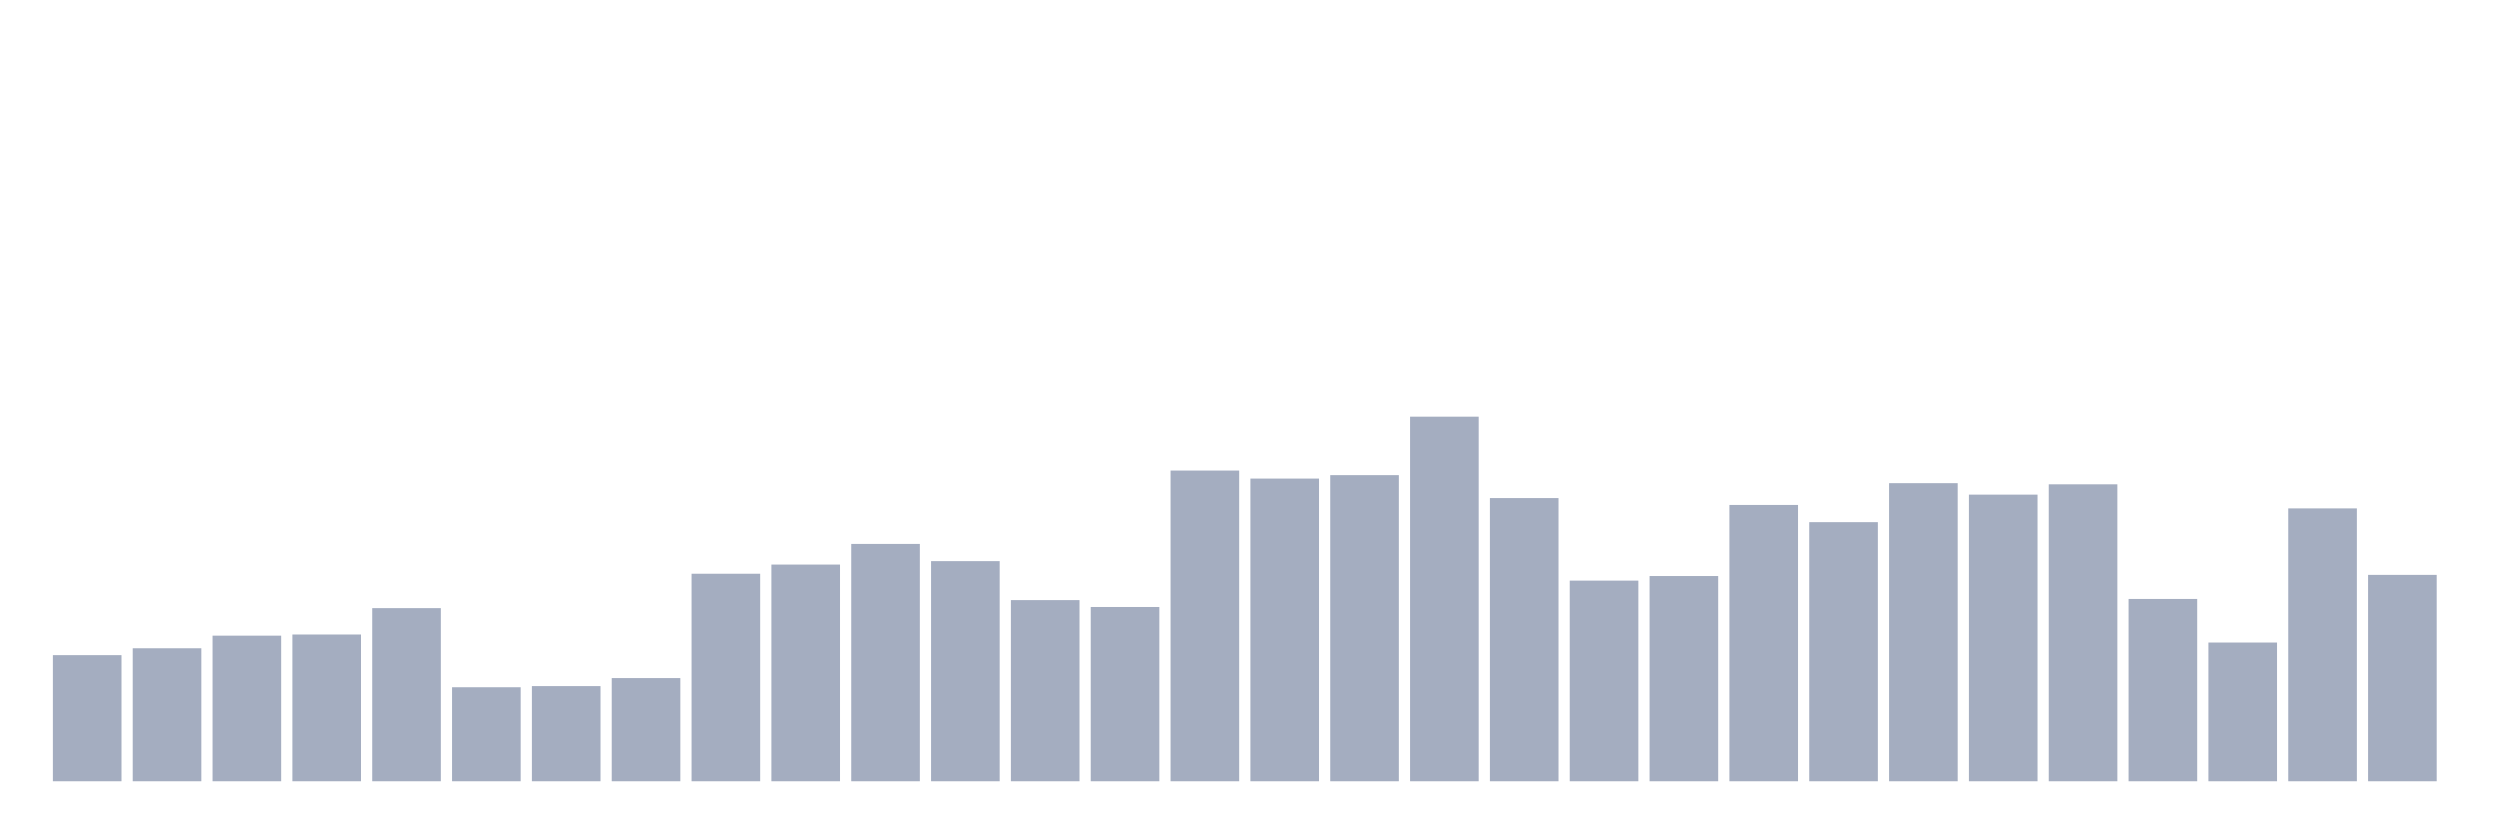
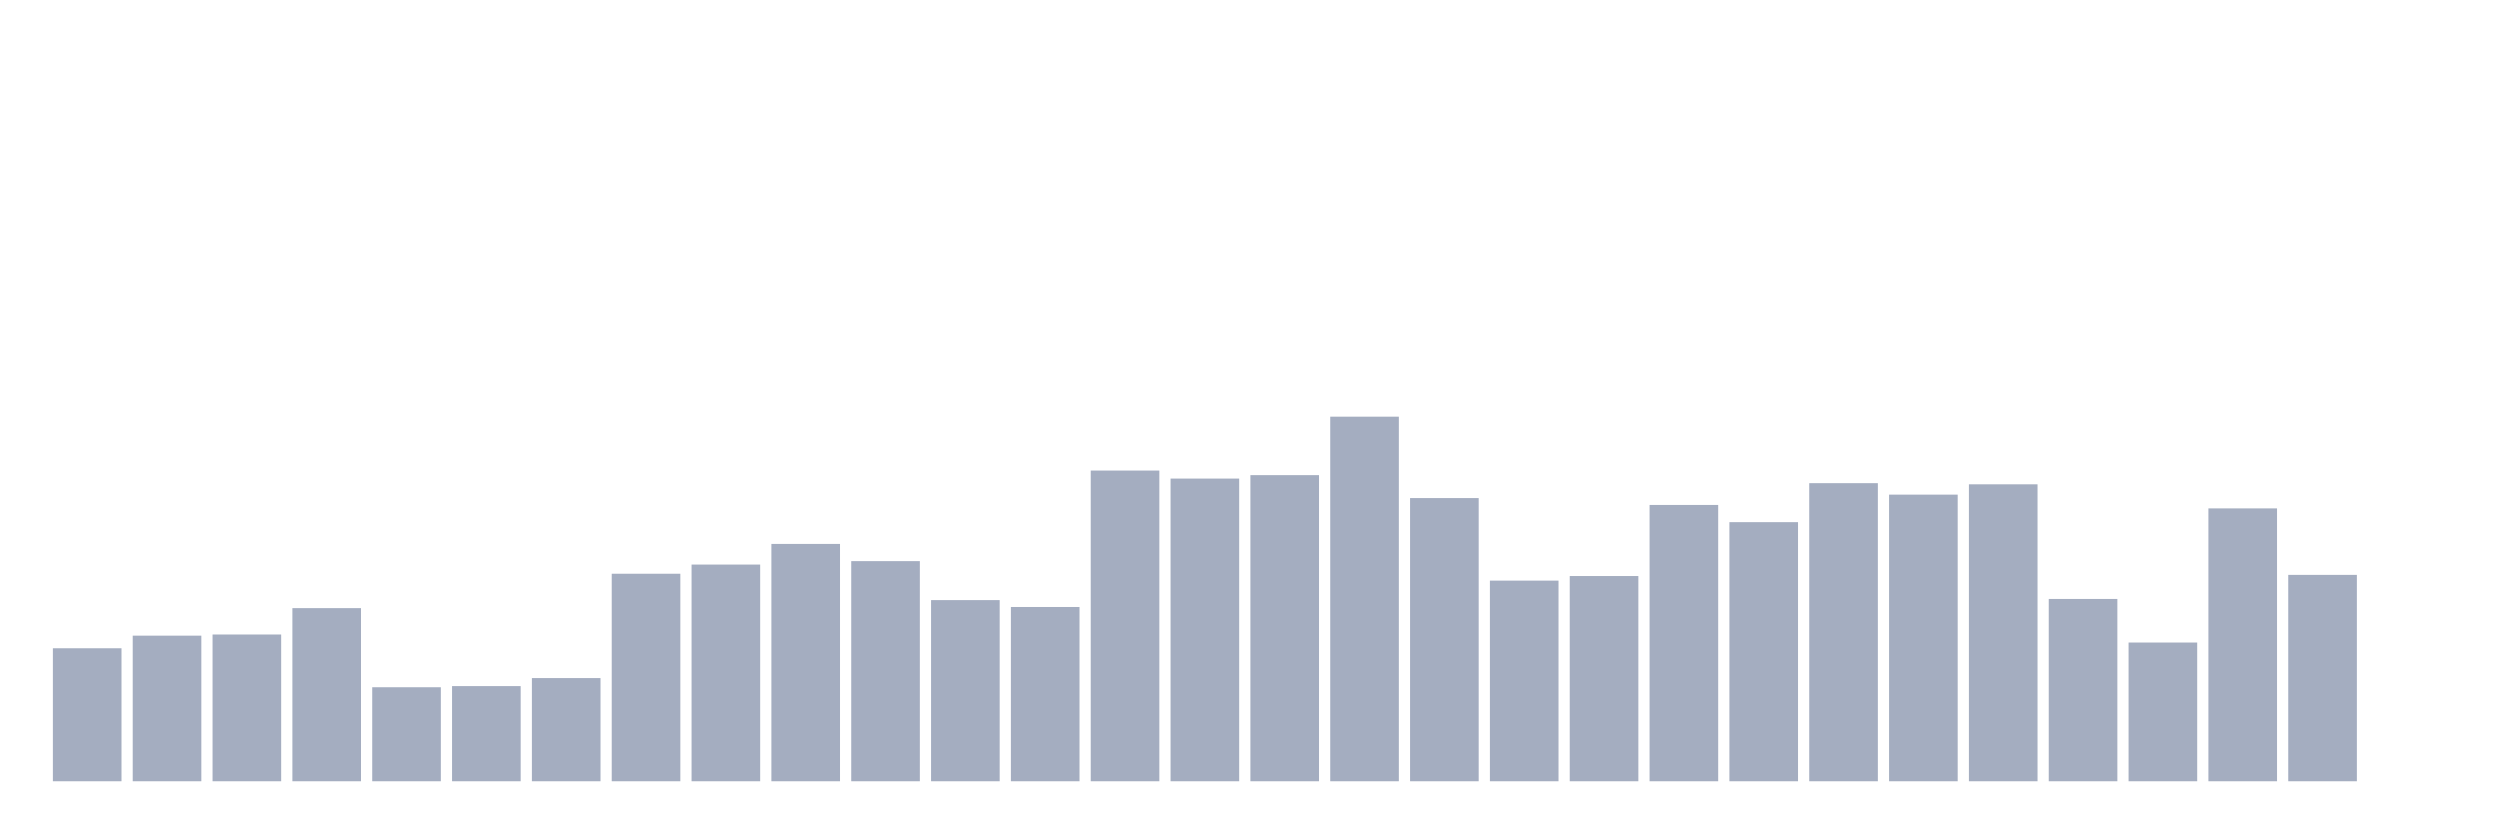
<svg xmlns="http://www.w3.org/2000/svg" viewBox="0 0 480 160">
  <g transform="translate(10,10)">
-     <rect class="bar" x="0.153" width="13.175" y="115.786" height="24.214" fill="rgb(164,173,192)" />
-     <rect class="bar" x="15.482" width="13.175" y="114.465" height="25.535" fill="rgb(164,173,192)" />
-     <rect class="bar" x="30.81" width="13.175" y="112.044" height="27.956" fill="rgb(164,173,192)" />
-     <rect class="bar" x="46.138" width="13.175" y="111.824" height="28.176" fill="rgb(164,173,192)" />
-     <rect class="bar" x="61.466" width="13.175" y="106.761" height="33.239" fill="rgb(164,173,192)" />
-     <rect class="bar" x="76.794" width="13.175" y="121.95" height="18.05" fill="rgb(164,173,192)" />
-     <rect class="bar" x="92.123" width="13.175" y="121.73" height="18.27" fill="rgb(164,173,192)" />
-     <rect class="bar" x="107.451" width="13.175" y="120.189" height="19.811" fill="rgb(164,173,192)" />
-     <rect class="bar" x="122.779" width="13.175" y="100.157" height="39.843" fill="rgb(164,173,192)" />
-     <rect class="bar" x="138.107" width="13.175" y="98.396" height="41.604" fill="rgb(164,173,192)" />
-     <rect class="bar" x="153.436" width="13.175" y="94.434" height="45.566" fill="rgb(164,173,192)" />
-     <rect class="bar" x="168.764" width="13.175" y="97.736" height="42.264" fill="rgb(164,173,192)" />
-     <rect class="bar" x="184.092" width="13.175" y="105.22" height="34.78" fill="rgb(164,173,192)" />
-     <rect class="bar" x="199.42" width="13.175" y="106.541" height="33.459" fill="rgb(164,173,192)" />
-     <rect class="bar" x="214.748" width="13.175" y="80.346" height="59.654" fill="rgb(164,173,192)" />
-     <rect class="bar" x="230.077" width="13.175" y="81.887" height="58.113" fill="rgb(164,173,192)" />
-     <rect class="bar" x="245.405" width="13.175" y="81.226" height="58.774" fill="rgb(164,173,192)" />
-     <rect class="bar" x="260.733" width="13.175" y="70" height="70" fill="rgb(164,173,192)" />
-     <rect class="bar" x="276.061" width="13.175" y="85.629" height="54.371" fill="rgb(164,173,192)" />
-     <rect class="bar" x="291.39" width="13.175" y="101.478" height="38.522" fill="rgb(164,173,192)" />
-     <rect class="bar" x="306.718" width="13.175" y="100.597" height="39.403" fill="rgb(164,173,192)" />
-     <rect class="bar" x="322.046" width="13.175" y="86.95" height="53.05" fill="rgb(164,173,192)" />
-     <rect class="bar" x="337.374" width="13.175" y="90.252" height="49.748" fill="rgb(164,173,192)" />
-     <rect class="bar" x="352.702" width="13.175" y="82.767" height="57.233" fill="rgb(164,173,192)" />
-     <rect class="bar" x="368.031" width="13.175" y="84.969" height="55.031" fill="rgb(164,173,192)" />
-     <rect class="bar" x="383.359" width="13.175" y="82.987" height="57.013" fill="rgb(164,173,192)" />
-     <rect class="bar" x="398.687" width="13.175" y="105" height="35" fill="rgb(164,173,192)" />
-     <rect class="bar" x="414.015" width="13.175" y="113.365" height="26.635" fill="rgb(164,173,192)" />
-     <rect class="bar" x="429.344" width="13.175" y="87.61" height="52.39" fill="rgb(164,173,192)" />
-     <rect class="bar" x="444.672" width="13.175" y="100.377" height="39.623" fill="rgb(164,173,192)" />
+     <rect class="bar" x="0.153" width="13.175" y="114.465" height="25.535" fill="rgb(164,173,192)" />
+     <rect class="bar" x="15.482" width="13.175" y="112.044" height="27.956" fill="rgb(164,173,192)" />
+     <rect class="bar" x="30.81" width="13.175" y="111.824" height="28.176" fill="rgb(164,173,192)" />
+     <rect class="bar" x="46.138" width="13.175" y="106.761" height="33.239" fill="rgb(164,173,192)" />
+     <rect class="bar" x="61.466" width="13.175" y="121.95" height="18.05" fill="rgb(164,173,192)" />
+     <rect class="bar" x="76.794" width="13.175" y="121.73" height="18.27" fill="rgb(164,173,192)" />
+     <rect class="bar" x="92.123" width="13.175" y="120.189" height="19.811" fill="rgb(164,173,192)" />
+     <rect class="bar" x="107.451" width="13.175" y="100.157" height="39.843" fill="rgb(164,173,192)" />
+     <rect class="bar" x="122.779" width="13.175" y="98.396" height="41.604" fill="rgb(164,173,192)" />
+     <rect class="bar" x="138.107" width="13.175" y="94.434" height="45.566" fill="rgb(164,173,192)" />
+     <rect class="bar" x="153.436" width="13.175" y="97.736" height="42.264" fill="rgb(164,173,192)" />
+     <rect class="bar" x="168.764" width="13.175" y="105.22" height="34.78" fill="rgb(164,173,192)" />
+     <rect class="bar" x="184.092" width="13.175" y="106.541" height="33.459" fill="rgb(164,173,192)" />
+     <rect class="bar" x="199.42" width="13.175" y="80.346" height="59.654" fill="rgb(164,173,192)" />
+     <rect class="bar" x="214.748" width="13.175" y="81.887" height="58.113" fill="rgb(164,173,192)" />
+     <rect class="bar" x="230.077" width="13.175" y="81.226" height="58.774" fill="rgb(164,173,192)" />
+     <rect class="bar" x="245.405" width="13.175" y="70" height="70" fill="rgb(164,173,192)" />
+     <rect class="bar" x="260.733" width="13.175" y="85.629" height="54.371" fill="rgb(164,173,192)" />
+     <rect class="bar" x="276.061" width="13.175" y="101.478" height="38.522" fill="rgb(164,173,192)" />
+     <rect class="bar" x="291.39" width="13.175" y="100.597" height="39.403" fill="rgb(164,173,192)" />
+     <rect class="bar" x="306.718" width="13.175" y="86.95" height="53.05" fill="rgb(164,173,192)" />
+     <rect class="bar" x="322.046" width="13.175" y="90.252" height="49.748" fill="rgb(164,173,192)" />
+     <rect class="bar" x="337.374" width="13.175" y="82.767" height="57.233" fill="rgb(164,173,192)" />
+     <rect class="bar" x="352.702" width="13.175" y="84.969" height="55.031" fill="rgb(164,173,192)" />
+     <rect class="bar" x="368.031" width="13.175" y="82.987" height="57.013" fill="rgb(164,173,192)" />
+     <rect class="bar" x="383.359" width="13.175" y="105" height="35" fill="rgb(164,173,192)" />
+     <rect class="bar" x="398.687" width="13.175" y="113.365" height="26.635" fill="rgb(164,173,192)" />
+     <rect class="bar" x="414.015" width="13.175" y="87.61" height="52.39" fill="rgb(164,173,192)" />
+     <rect class="bar" x="429.344" width="13.175" y="100.377" height="39.623" fill="rgb(164,173,192)" />
+     <rect class="bar" x="444.672" width="13.175" y="140" height="0" fill="rgb(164,173,192)" />
  </g>
</svg>
